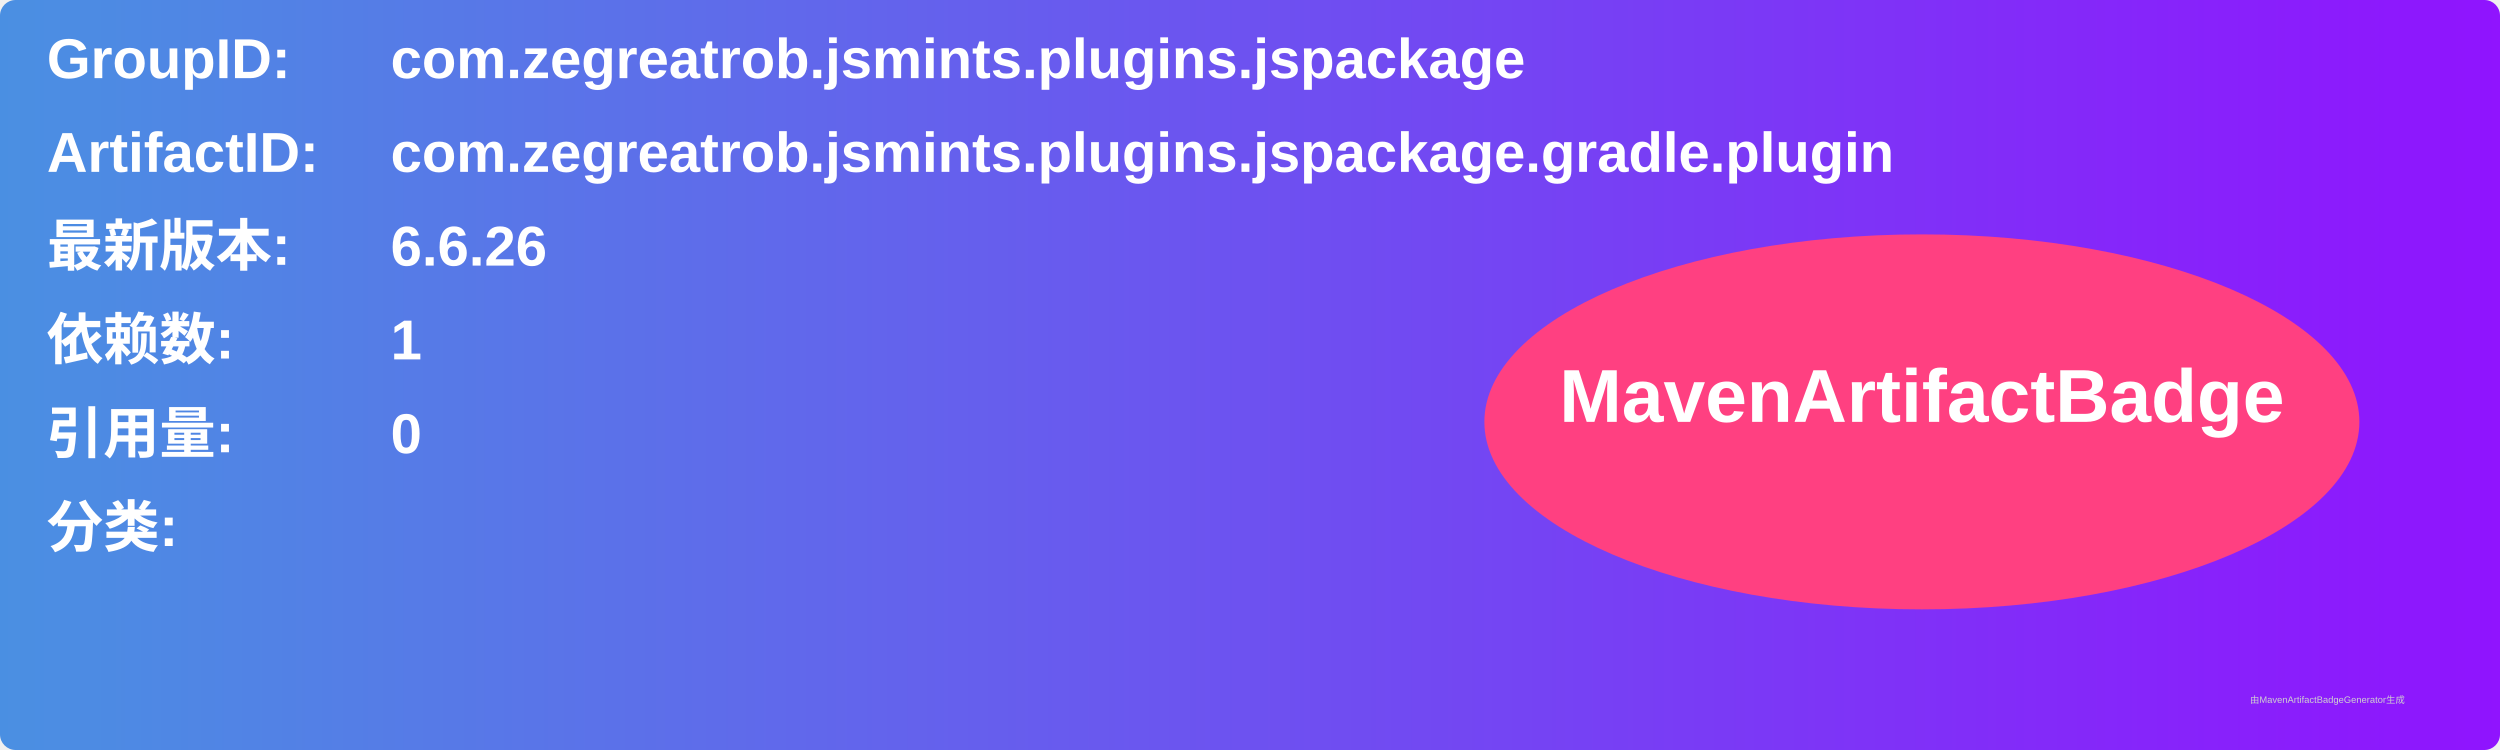
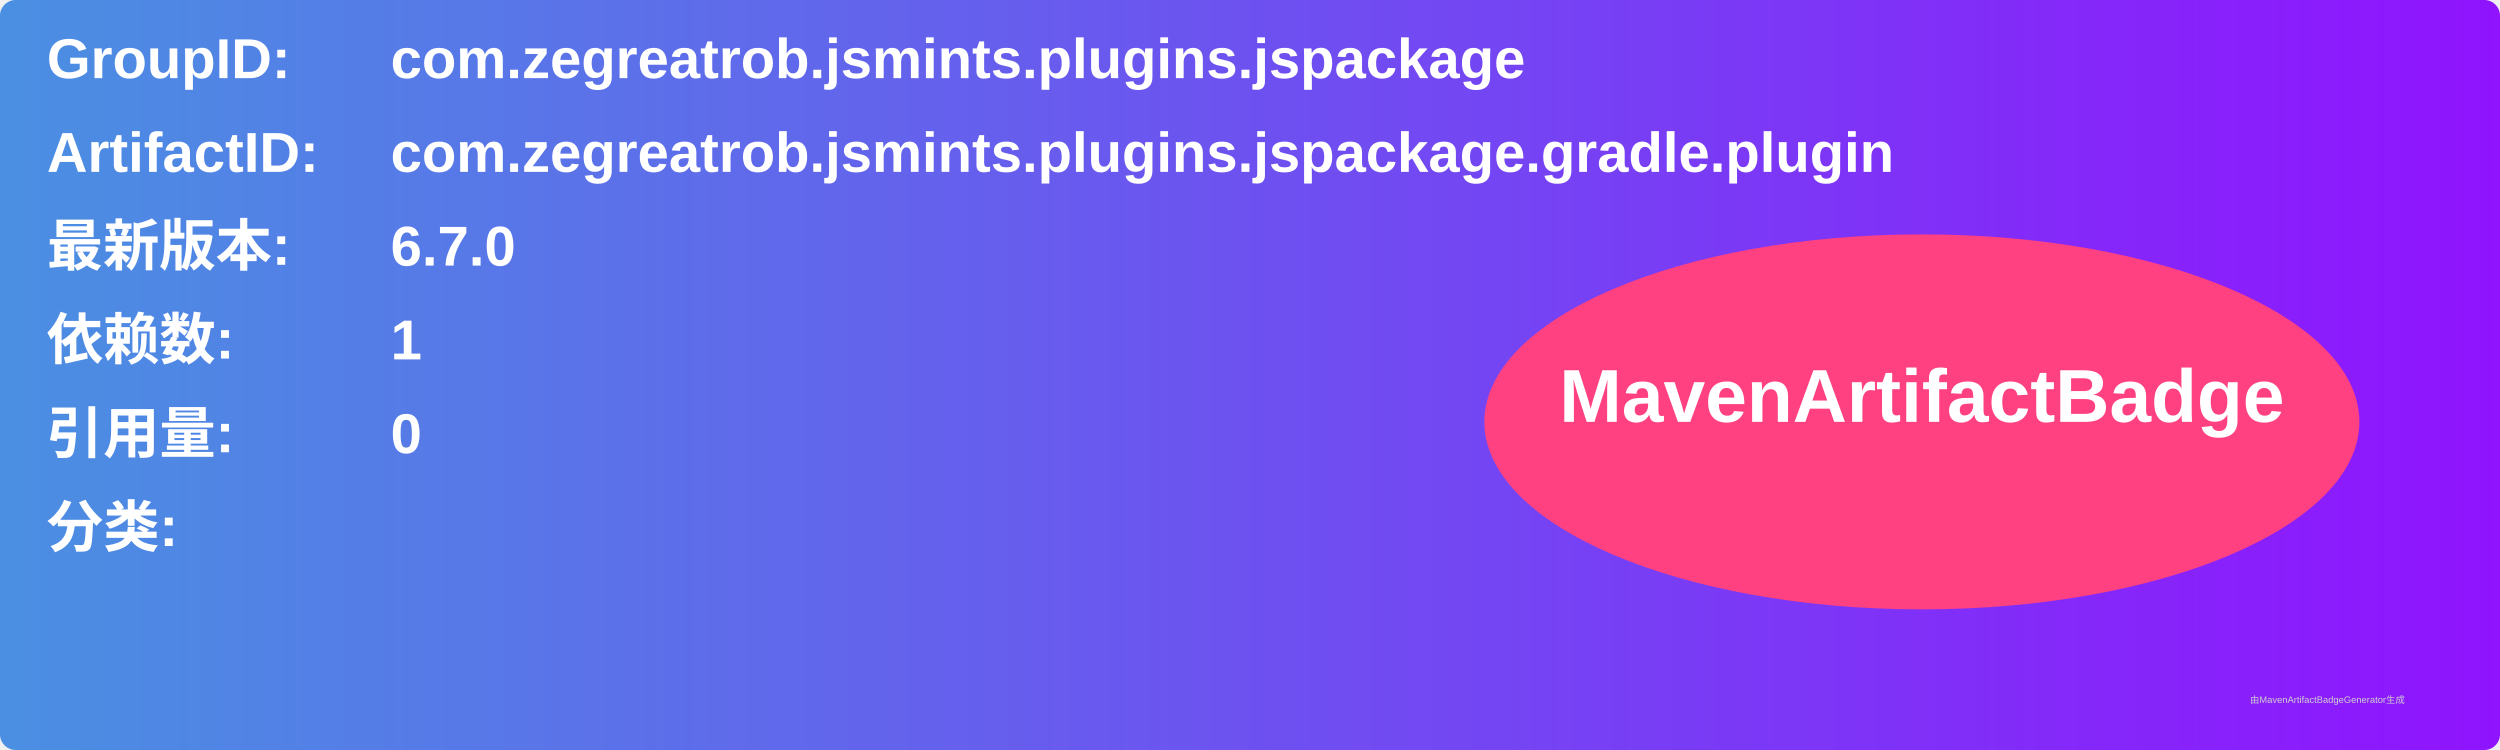
<svg xmlns="http://www.w3.org/2000/svg" width="800" height="240" viewBox="0 0 800 240">
  <linearGradient id="grad" x1="0%" y1="0%" x2="100%" y2="0%">
    <stop offset="0%" stop-color="#4a90e2" />
    <stop offset="100%" stop-color="#9013fe" />
  </linearGradient>
  <rect width="100%" height="100%" rx="5" ry="5" fill="url(#grad)" />
  <g transform="translate(15, 15)">
    <text x="0" y="10" font-family="Arial" font-size="18" fill="white" font-weight="bold" width="260">GroupID:</text>
    <text x="110" y="10" font-family="Arial" font-size="18" fill="white" font-weight="bold" width="460">com.zegreatrob.jsmints.plugins.jspackage</text>
    <text x="0" y="40" font-family="Arial" font-size="18" fill="white" font-weight="bold" width="260">ArtifactID:</text>
    <text x="110" y="40" font-family="Arial" font-size="18" fill="white" font-weight="bold" width="460">com.zegreatrob.jsmints.plugins.jspackage.gradle.plugin</text>
    <text x="0" y="70" font-family="Arial" font-size="18" fill="white" font-weight="bold">最新版本:</text>
    <text x="110" y="70" font-family="Arial" font-size="18" fill="white" font-weight="bold">
-       <tspan font-weight="bold">6.6.26</tspan>
+       <tspan font-weight="bold">6.7.0</tspan>
    </text>
    <text x="0" y="100" font-family="Arial" font-size="18" fill="white" font-weight="bold">依赖数: </text>
    <text x="110" y="100" font-family="Arial" font-size="18" fill="white">
      <tspan font-weight="bold">1</tspan>
    </text>
    <text x="0" y="130" font-family="Arial" font-size="18" fill="white" font-weight="bold">引用量: </text>
    <text x="110" y="130" font-family="Arial" font-size="18" fill="white">
      <tspan font-weight="bold">0</tspan>
    </text>
    <text x="0" y="160" font-family="Arial" font-size="18" fill="white" font-weight="bold">分类:</text>
    <text x="10" y="190" font-family="Arial" font-size="10" fill="white">
      <tspan font-weight="bold" />
    </text>
    <ellipse cx="600" cy="120" rx="140" ry="60" fill="#ff4081" />
    <text x="600" y="120" text-anchor="middle" font-family="Arial" font-size="24" fill="white" font-weight="bold">MavenArtifactBadge</text>
  </g>
  <text x="720" y="225" font-family="Arial" font-size="3" fill="#d0d0d0">由MavenArtifactBadgeGenerator生成</text>
</svg>
